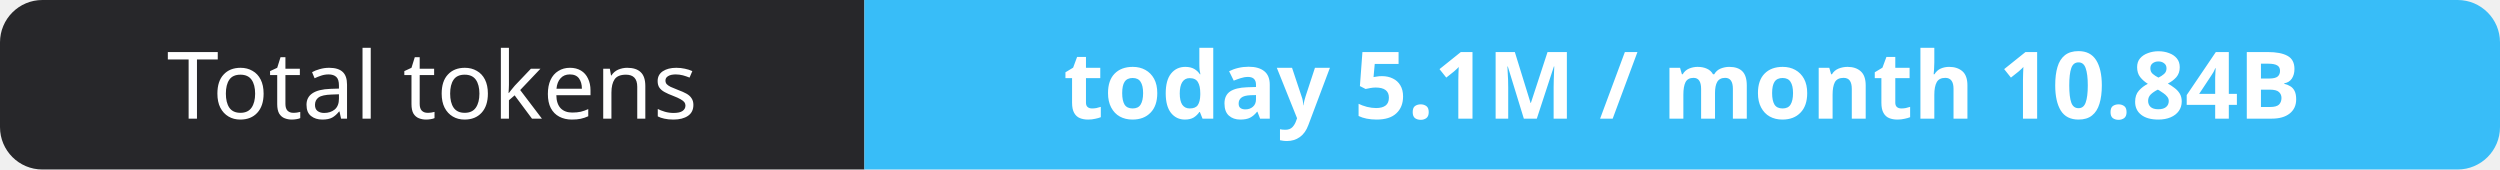
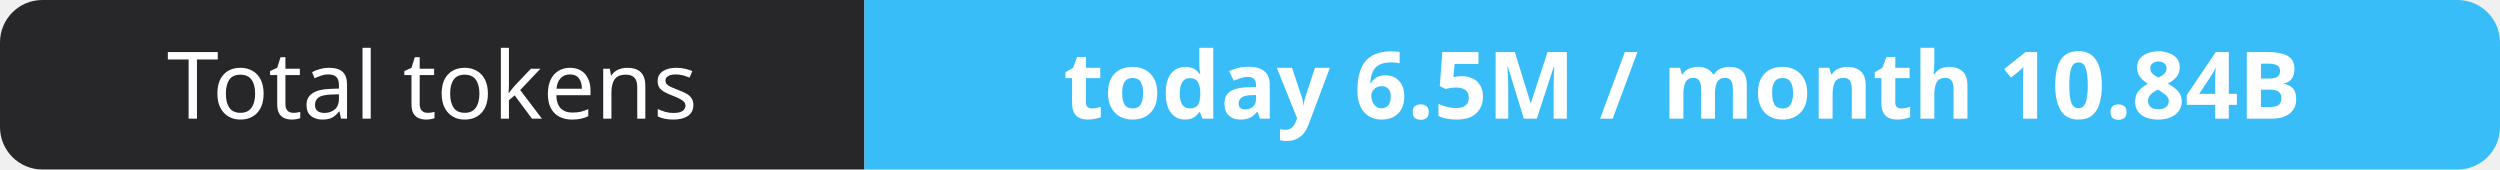
- <svg xmlns="http://www.w3.org/2000/svg" width="295" height="20" role="img" aria-label="Total tokens: today 5.1M / month 10.84B">
+ <svg xmlns="http://www.w3.org/2000/svg" width="295" height="20" role="img" aria-label="Total tokens: today 6.5M / month 10.84B">
  <clipPath id="r">
    <rect width="295" height="20" rx="5" fill="#fff" />
  </clipPath>
  <g clip-path="url(#r)">
    <rect width="102" height="20" fill="#27272a" />
    <rect x="102" width="193" height="20" fill="#38bdf8" />
  </g>
  <g fill="#fff" text-anchor="middle" font-family="Verdana,Geneva,sans-serif" font-size="11">
    <text x="51.0" y="14">Total tokens</text>
-     <text x="198.5" y="14" font-weight="700">today 5.1M / month 10.84B</text>
+     <text x="198.5" y="14" font-weight="700">today 6.5M / month 10.84B</text>
  </g>
</svg>
